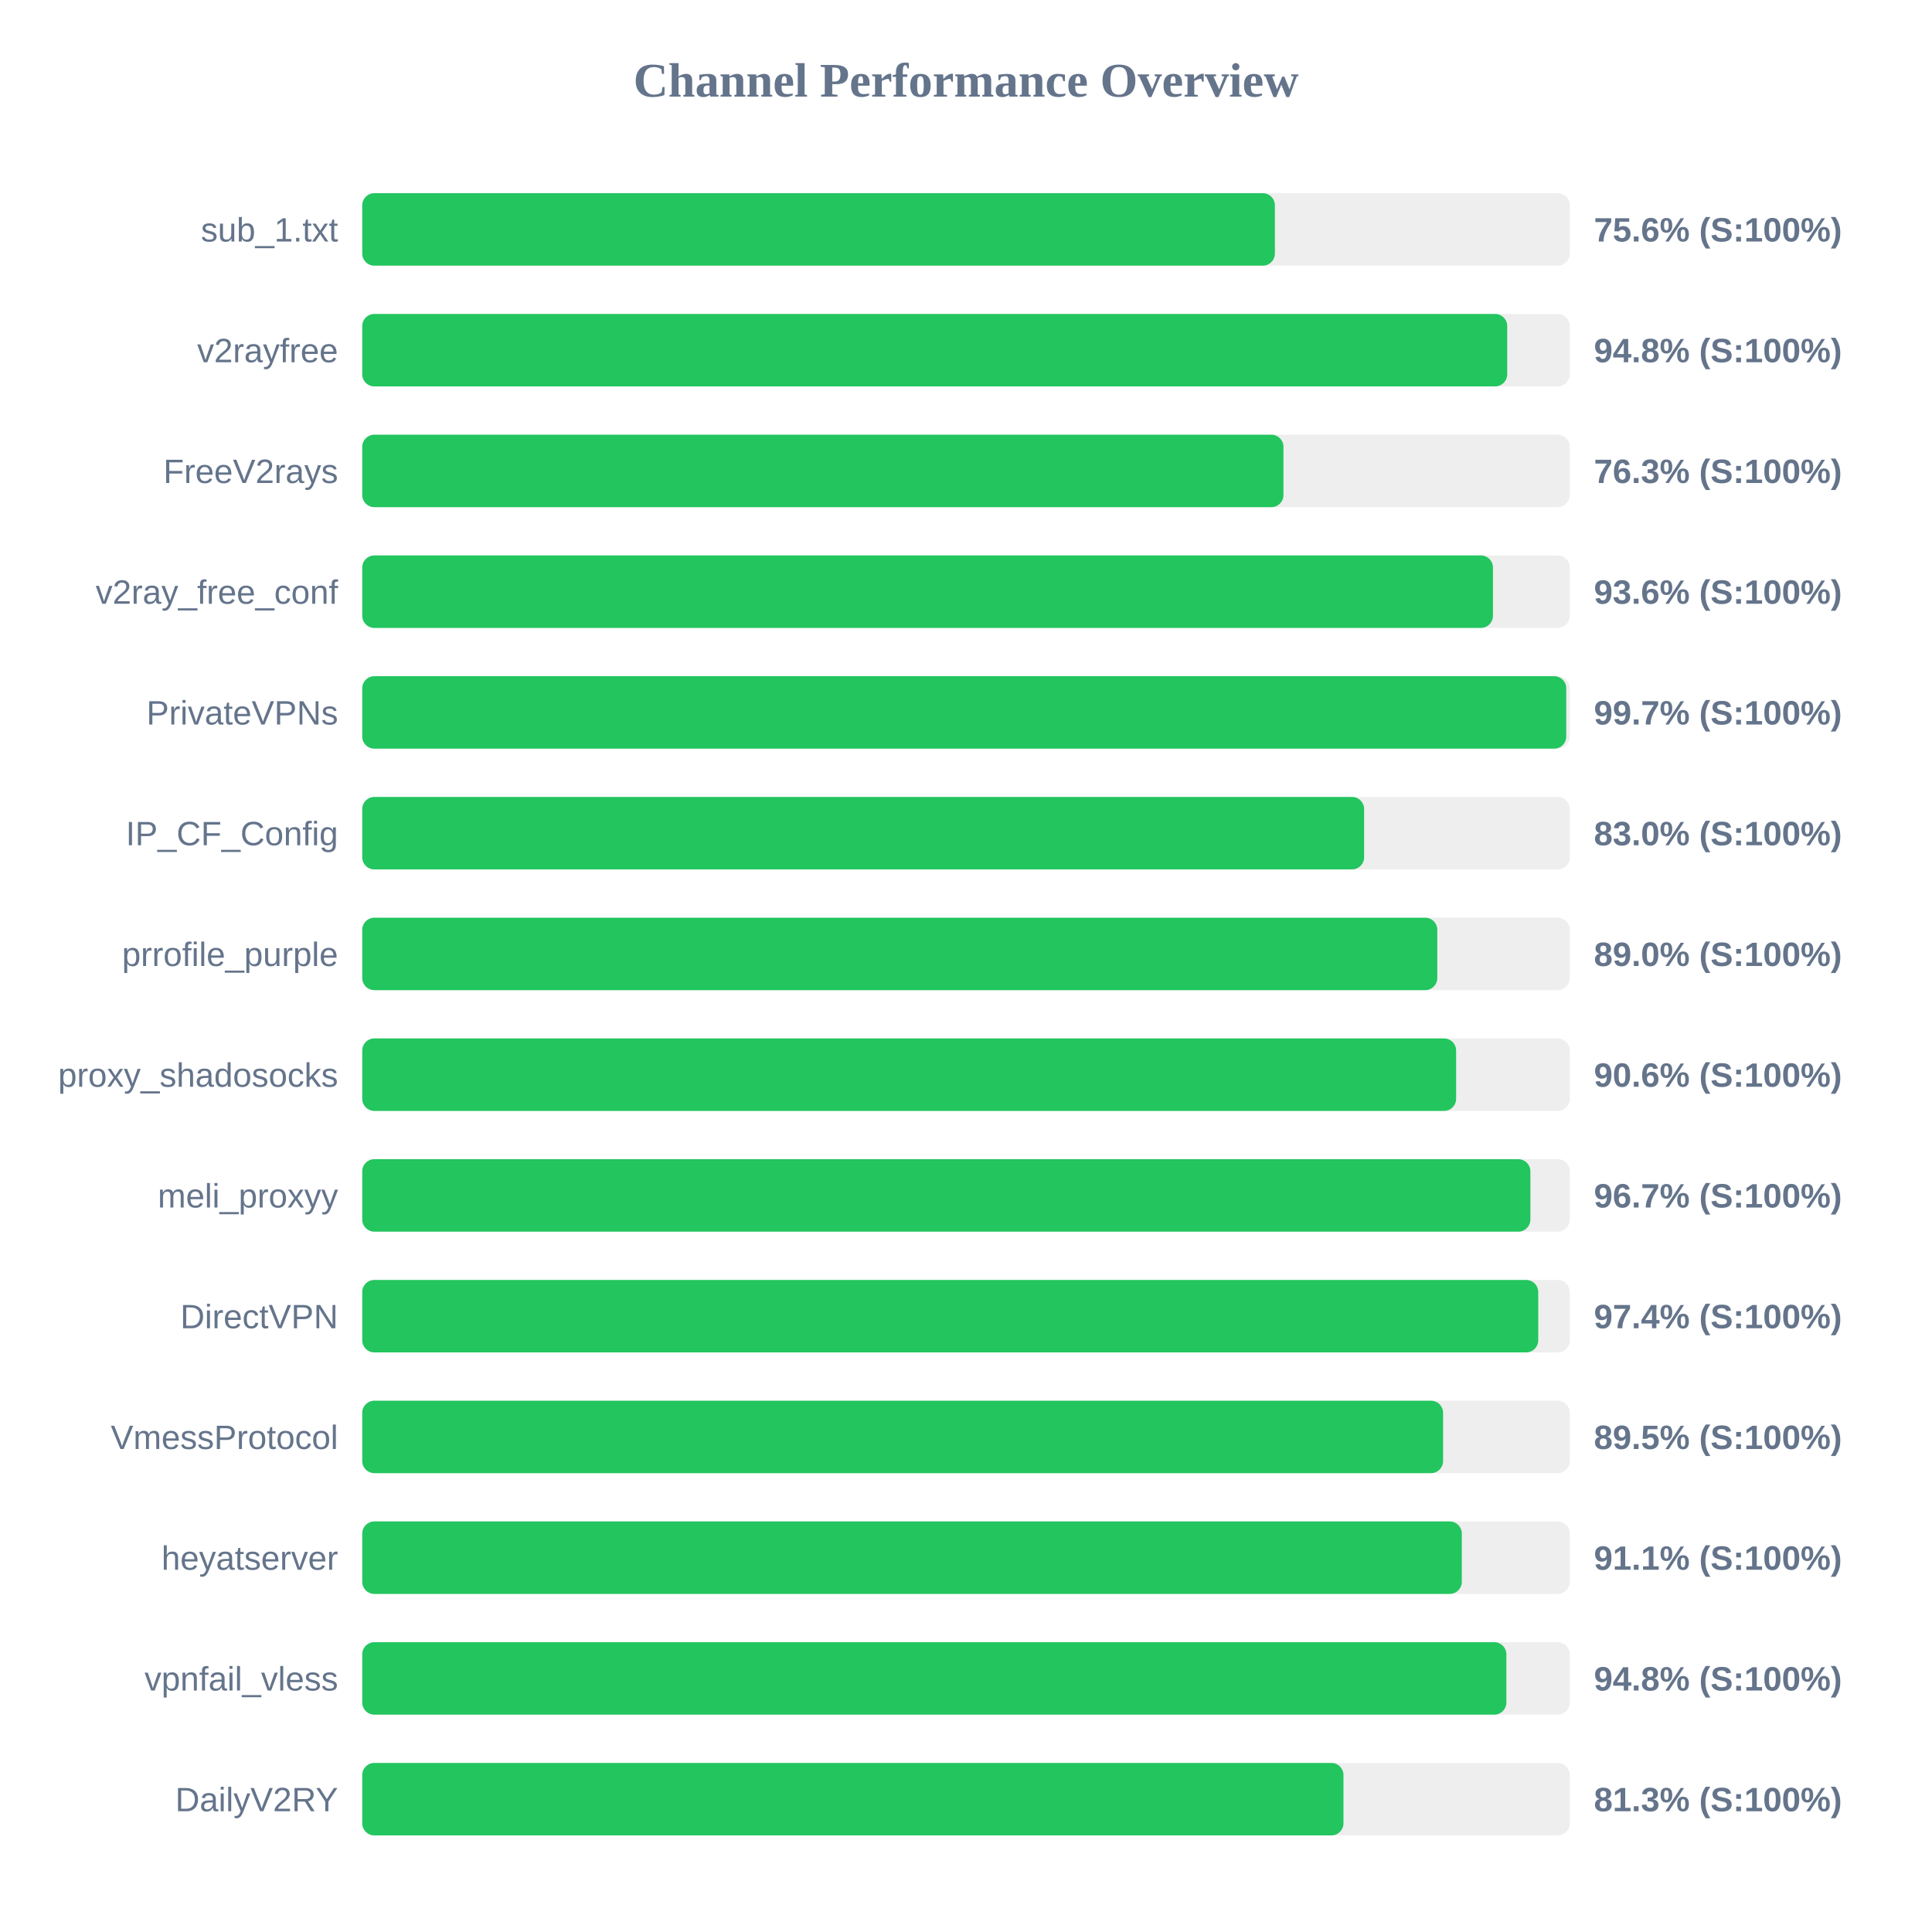
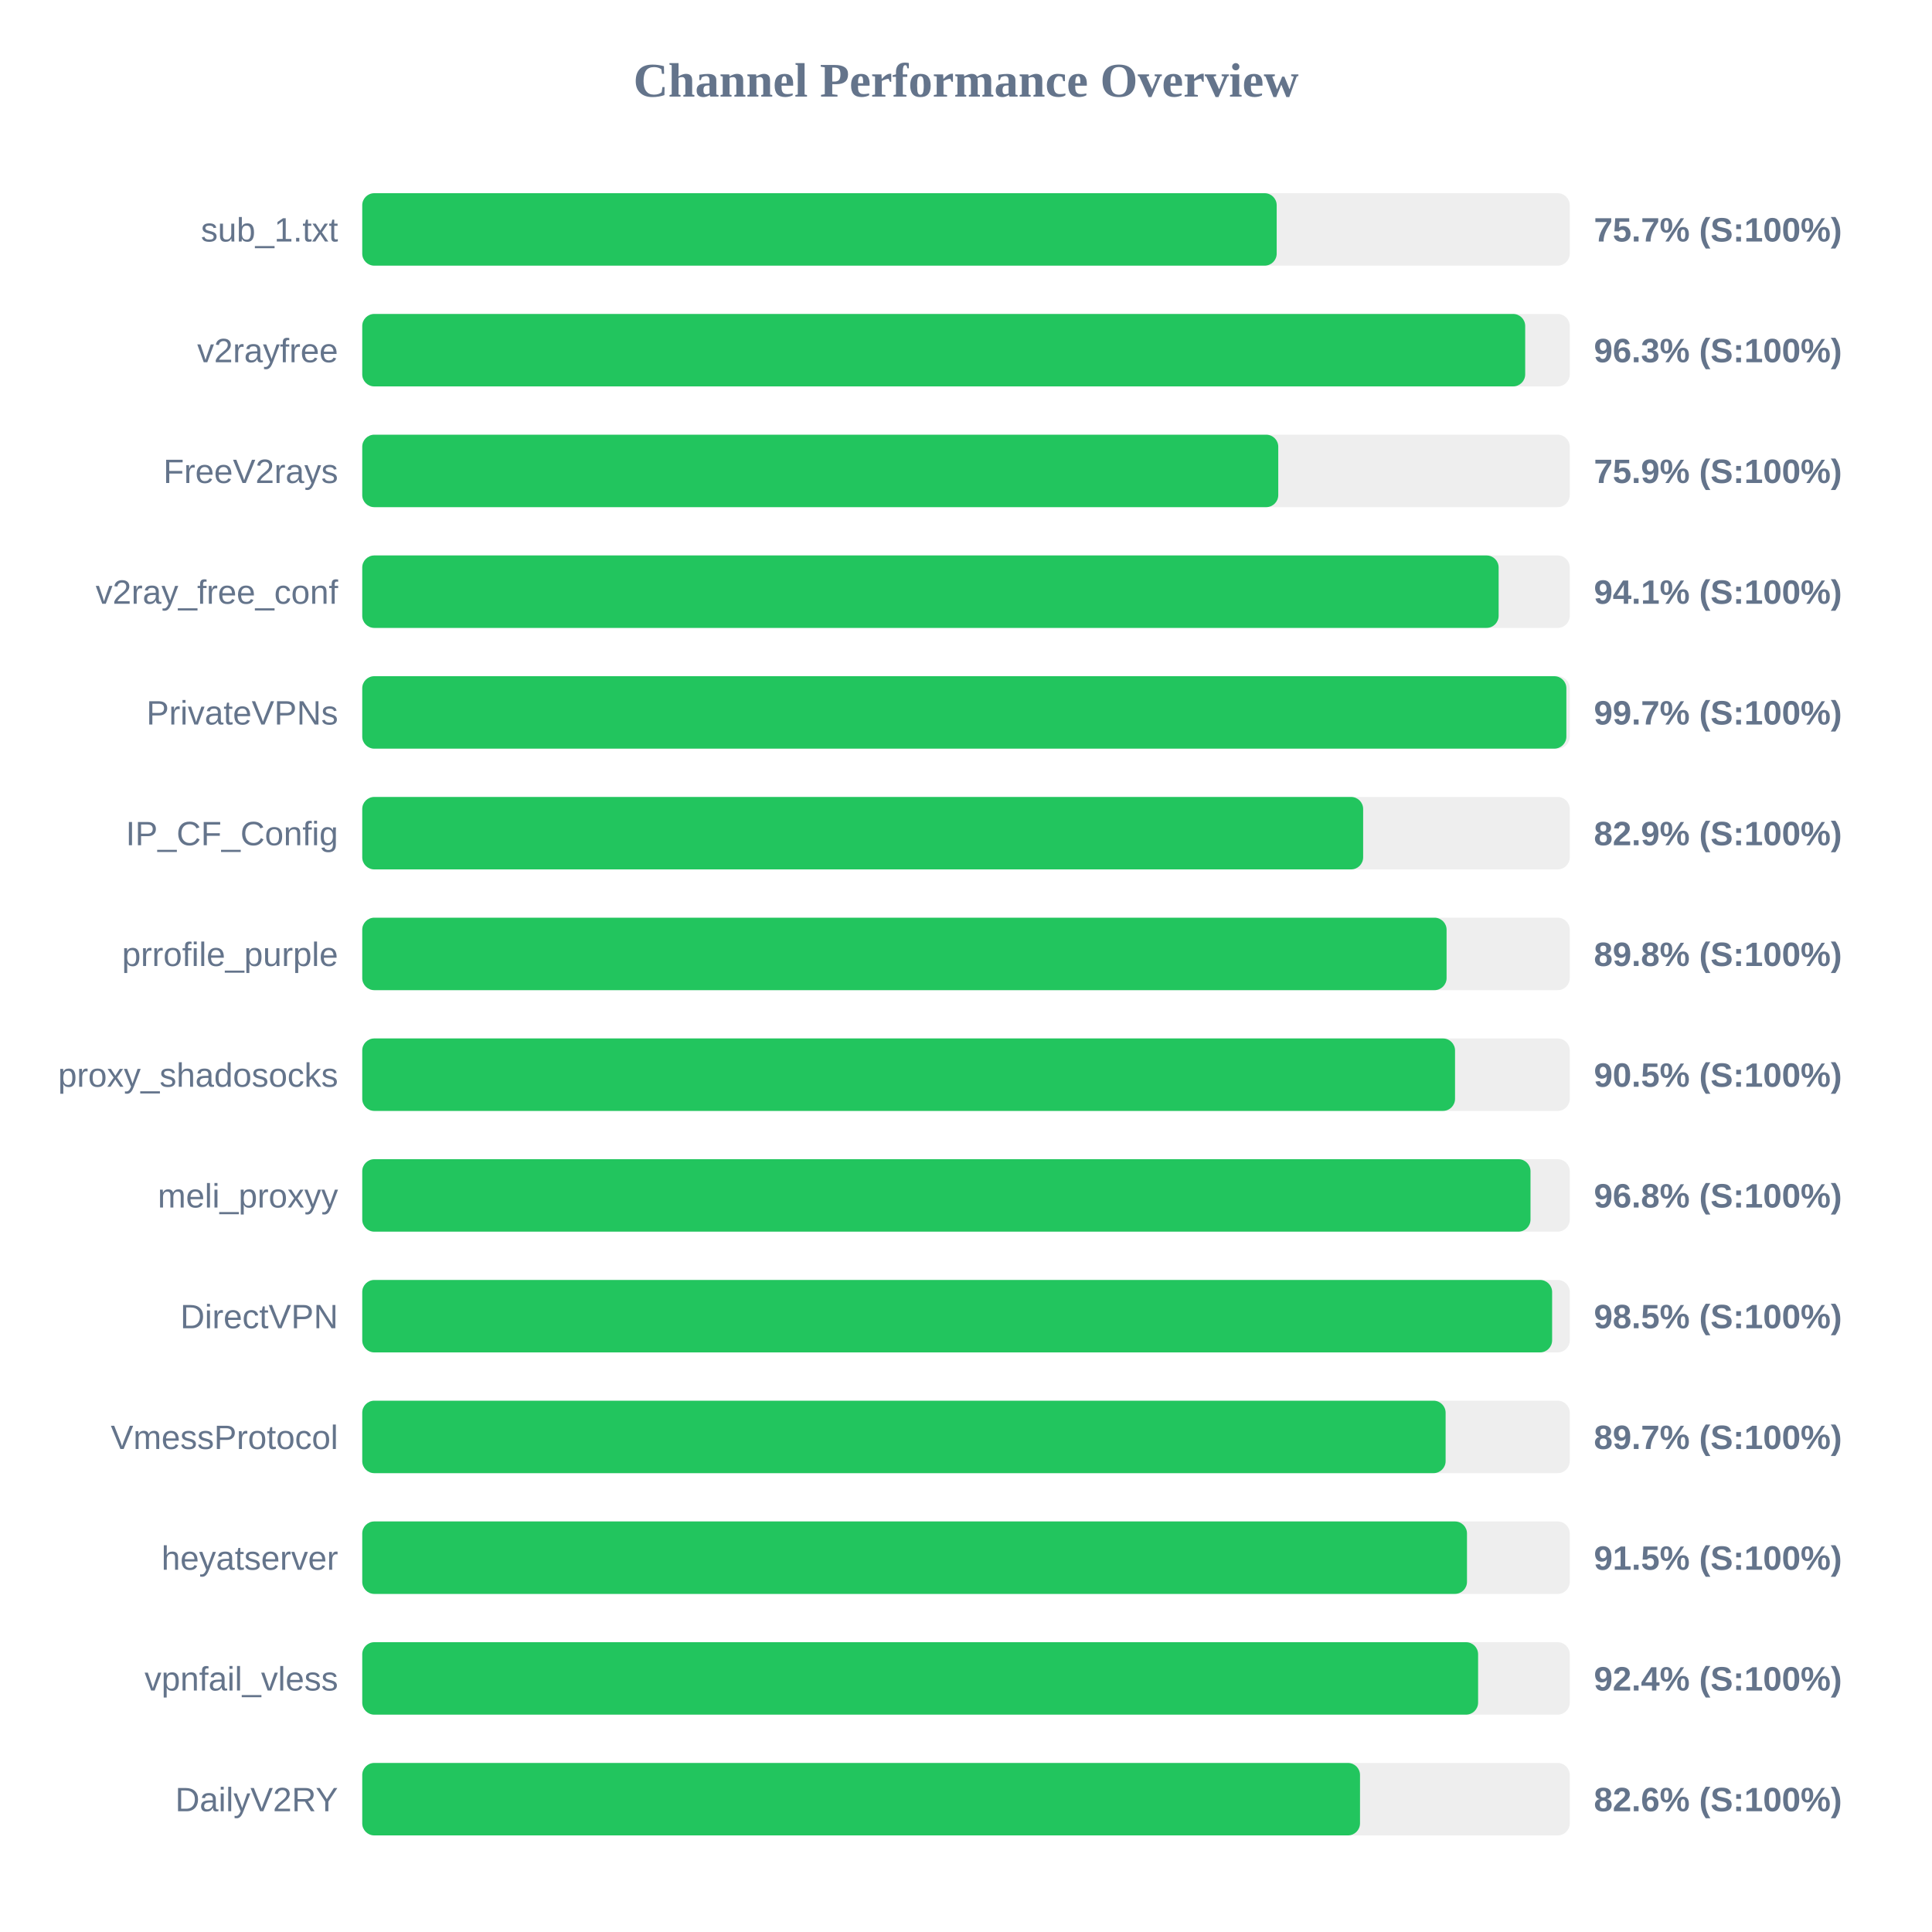
<svg xmlns="http://www.w3.org/2000/svg" width="800" height="800" version="1.1">
  <style>
        .row { font: 14px Arial; fill: #64748b; }
        .score { font: bold 14px Arial; fill: #64748b; }
    </style>
  <text x="400" y="40" text-anchor="middle" font-size="20px" font-weight="bold" fill="#64748b">Channel Performance Overview</text>
  <rect x="150" y="80" width="500" height="30" fill="#eee" rx="5" />
-   <rect x="150" y="80" width="377.9" height="30" fill="#22c55e" rx="5" />
+   <rect x="150" y="80" width="378.65" height="30" fill="#22c55e" rx="5" />
  <text x="140" y="100" text-anchor="end" class="row">sub_1.txt</text>
-   <text x="660" y="100" text-anchor="start" class="score">75.6% (S:100%)</text>
+   <text x="660" y="100" text-anchor="start" class="score">75.7% (S:100%)</text>
  <rect x="150" y="130" width="500" height="30" fill="#eee" rx="5" />
-   <rect x="150" y="130" width="474.1" height="30" fill="#22c55e" rx="5" />
+   <rect x="150" y="130" width="481.55" height="30" fill="#22c55e" rx="5" />
  <text x="140" y="150" text-anchor="end" class="row">v2rayfree</text>
-   <text x="660" y="150" text-anchor="start" class="score">94.8% (S:100%)</text>
+   <text x="660" y="150" text-anchor="start" class="score">96.3% (S:100%)</text>
  <rect x="150" y="180" width="500" height="30" fill="#eee" rx="5" />
-   <rect x="150" y="180" width="381.45" height="30" fill="#22c55e" rx="5" />
+   <rect x="150" y="180" width="379.3" height="30" fill="#22c55e" rx="5" />
  <text x="140" y="200" text-anchor="end" class="row">FreeV2rays</text>
-   <text x="660" y="200" text-anchor="start" class="score">76.3% (S:100%)</text>
+   <text x="660" y="200" text-anchor="start" class="score">75.9% (S:100%)</text>
  <rect x="150" y="230" width="500" height="30" fill="#eee" rx="5" />
-   <rect x="150" y="230" width="468.2" height="30" fill="#22c55e" rx="5" />
+   <rect x="150" y="230" width="470.55" height="30" fill="#22c55e" rx="5" />
  <text x="140" y="250" text-anchor="end" class="row">v2ray_free_conf</text>
-   <text x="660" y="250" text-anchor="start" class="score">93.6% (S:100%)</text>
+   <text x="660" y="250" text-anchor="start" class="score">94.1% (S:100%)</text>
  <rect x="150" y="280" width="500" height="30" fill="#eee" rx="5" />
-   <rect x="150" y="280" width="498.55" height="30" fill="#22c55e" rx="5" />
+   <rect x="150" y="280" width="498.6" height="30" fill="#22c55e" rx="5" />
  <text x="140" y="300" text-anchor="end" class="row">PrivateVPNs</text>
  <text x="660" y="300" text-anchor="start" class="score">99.7% (S:100%)</text>
  <rect x="150" y="330" width="500" height="30" fill="#eee" rx="5" />
-   <rect x="150" y="330" width="414.85" height="30" fill="#22c55e" rx="5" />
+   <rect x="150" y="330" width="414.45" height="30" fill="#22c55e" rx="5" />
  <text x="140" y="350" text-anchor="end" class="row">IP_CF_Config</text>
-   <text x="660" y="350" text-anchor="start" class="score">83.0% (S:100%)</text>
+   <text x="660" y="350" text-anchor="start" class="score">82.9% (S:100%)</text>
  <rect x="150" y="380" width="500" height="30" fill="#eee" rx="5" />
-   <rect x="150" y="380" width="445.15" height="30" fill="#22c55e" rx="5" />
+   <rect x="150" y="380" width="449.0" height="30" fill="#22c55e" rx="5" />
  <text x="140" y="400" text-anchor="end" class="row">prrofile_purple</text>
-   <text x="660" y="400" text-anchor="start" class="score">89.0% (S:100%)</text>
+   <text x="660" y="400" text-anchor="start" class="score">89.8% (S:100%)</text>
  <rect x="150" y="430" width="500" height="30" fill="#eee" rx="5" />
-   <rect x="150" y="430" width="452.95" height="30" fill="#22c55e" rx="5" />
+   <rect x="150" y="430" width="452.5" height="30" fill="#22c55e" rx="5" />
  <text x="140" y="450" text-anchor="end" class="row">proxy_shadosocks</text>
-   <text x="660" y="450" text-anchor="start" class="score">90.6% (S:100%)</text>
+   <text x="660" y="450" text-anchor="start" class="score">90.5% (S:100%)</text>
  <rect x="150" y="480" width="500" height="30" fill="#eee" rx="5" />
-   <rect x="150" y="480" width="483.7" height="30" fill="#22c55e" rx="5" />
+   <rect x="150" y="480" width="483.75" height="30" fill="#22c55e" rx="5" />
  <text x="140" y="500" text-anchor="end" class="row">meli_proxyy</text>
-   <text x="660" y="500" text-anchor="start" class="score">96.7% (S:100%)</text>
+   <text x="660" y="500" text-anchor="start" class="score">96.8% (S:100%)</text>
  <rect x="150" y="530" width="500" height="30" fill="#eee" rx="5" />
-   <rect x="150" y="530" width="486.95" height="30" fill="#22c55e" rx="5" />
+   <rect x="150" y="530" width="492.7" height="30" fill="#22c55e" rx="5" />
  <text x="140" y="550" text-anchor="end" class="row">DirectVPN</text>
-   <text x="660" y="550" text-anchor="start" class="score">97.4% (S:100%)</text>
+   <text x="660" y="550" text-anchor="start" class="score">98.5% (S:100%)</text>
  <rect x="150" y="580" width="500" height="30" fill="#eee" rx="5" />
-   <rect x="150" y="580" width="447.55" height="30" fill="#22c55e" rx="5" />
+   <rect x="150" y="580" width="448.6" height="30" fill="#22c55e" rx="5" />
  <text x="140" y="600" text-anchor="end" class="row">VmessProtocol</text>
-   <text x="660" y="600" text-anchor="start" class="score">89.5% (S:100%)</text>
+   <text x="660" y="600" text-anchor="start" class="score">89.7% (S:100%)</text>
  <rect x="150" y="630" width="500" height="30" fill="#eee" rx="5" />
-   <rect x="150" y="630" width="455.3" height="30" fill="#22c55e" rx="5" />
+   <rect x="150" y="630" width="457.45" height="30" fill="#22c55e" rx="5" />
  <text x="140" y="650" text-anchor="end" class="row">heyatserver</text>
-   <text x="660" y="650" text-anchor="start" class="score">91.1% (S:100%)</text>
+   <text x="660" y="650" text-anchor="start" class="score">91.5% (S:100%)</text>
  <rect x="150" y="680" width="500" height="30" fill="#eee" rx="5" />
-   <rect x="150" y="680" width="473.75" height="30" fill="#22c55e" rx="5" />
+   <rect x="150" y="680" width="462.05" height="30" fill="#22c55e" rx="5" />
  <text x="140" y="700" text-anchor="end" class="row">vpnfail_vless</text>
-   <text x="660" y="700" text-anchor="start" class="score">94.8% (S:100%)</text>
+   <text x="660" y="700" text-anchor="start" class="score">92.4% (S:100%)</text>
  <rect x="150" y="730" width="500" height="30" fill="#eee" rx="5" />
-   <rect x="150" y="730" width="406.3" height="30" fill="#22c55e" rx="5" />
+   <rect x="150" y="730" width="413.15" height="30" fill="#22c55e" rx="5" />
  <text x="140" y="750" text-anchor="end" class="row">DailyV2RY</text>
-   <text x="660" y="750" text-anchor="start" class="score">81.3% (S:100%)</text>
+   <text x="660" y="750" text-anchor="start" class="score">82.6% (S:100%)</text>
</svg>
